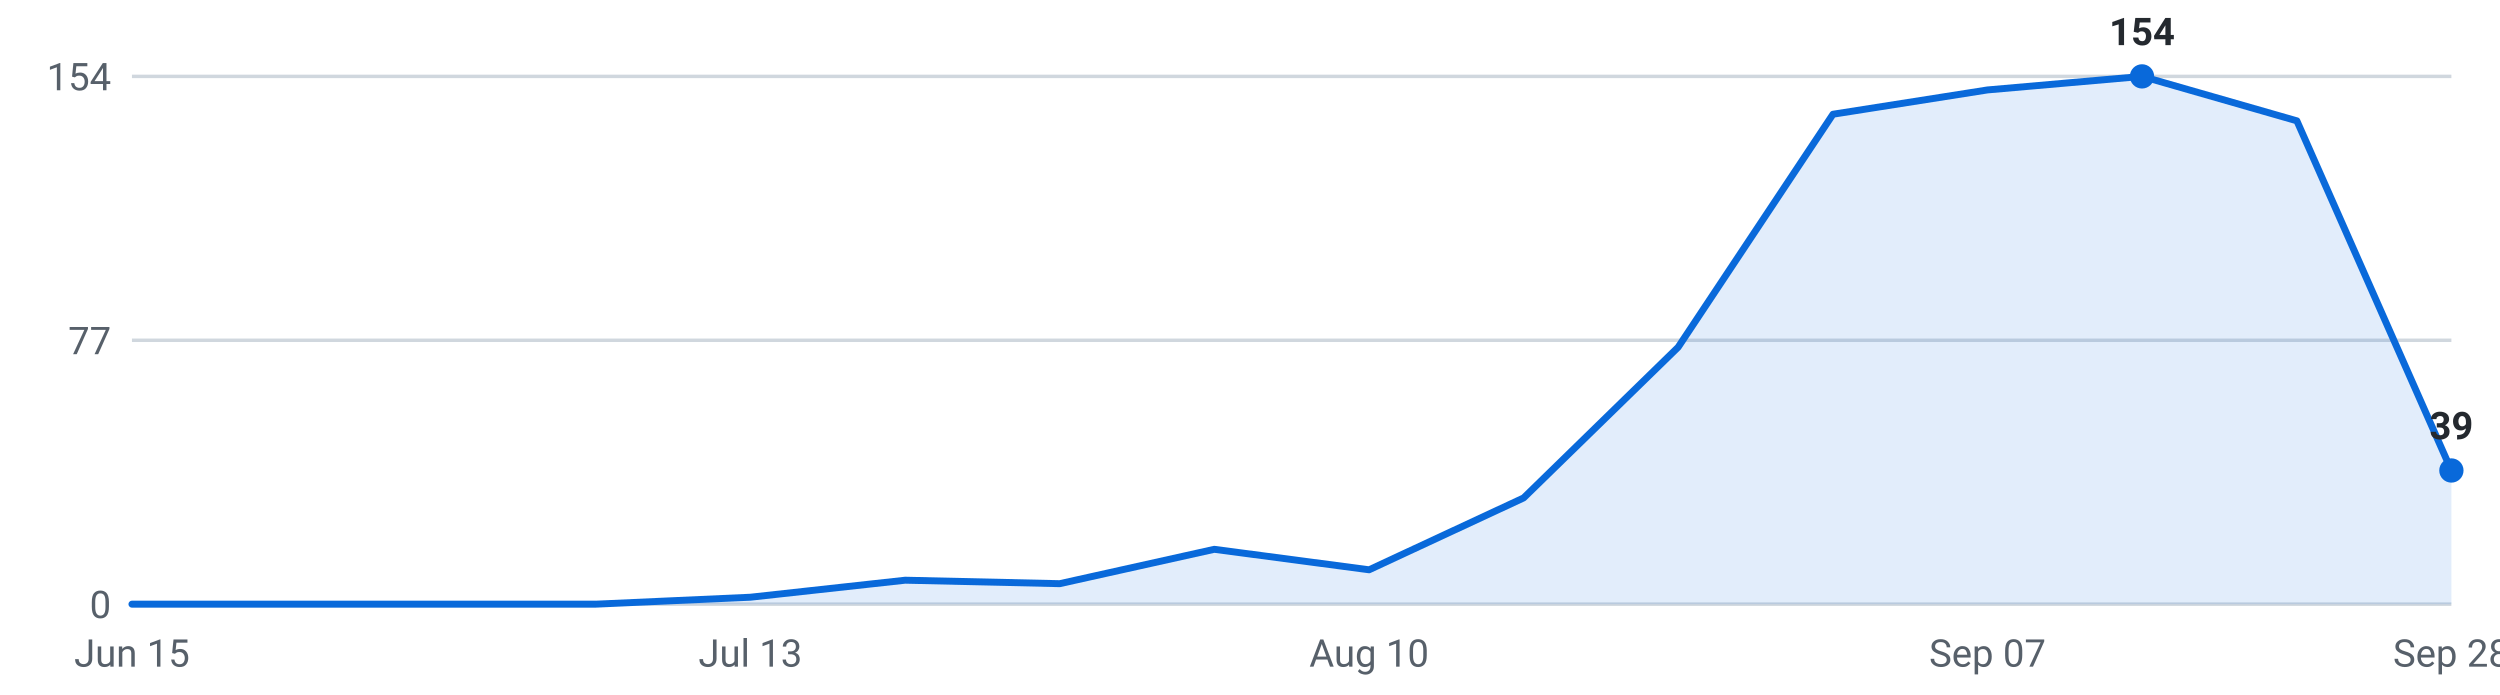
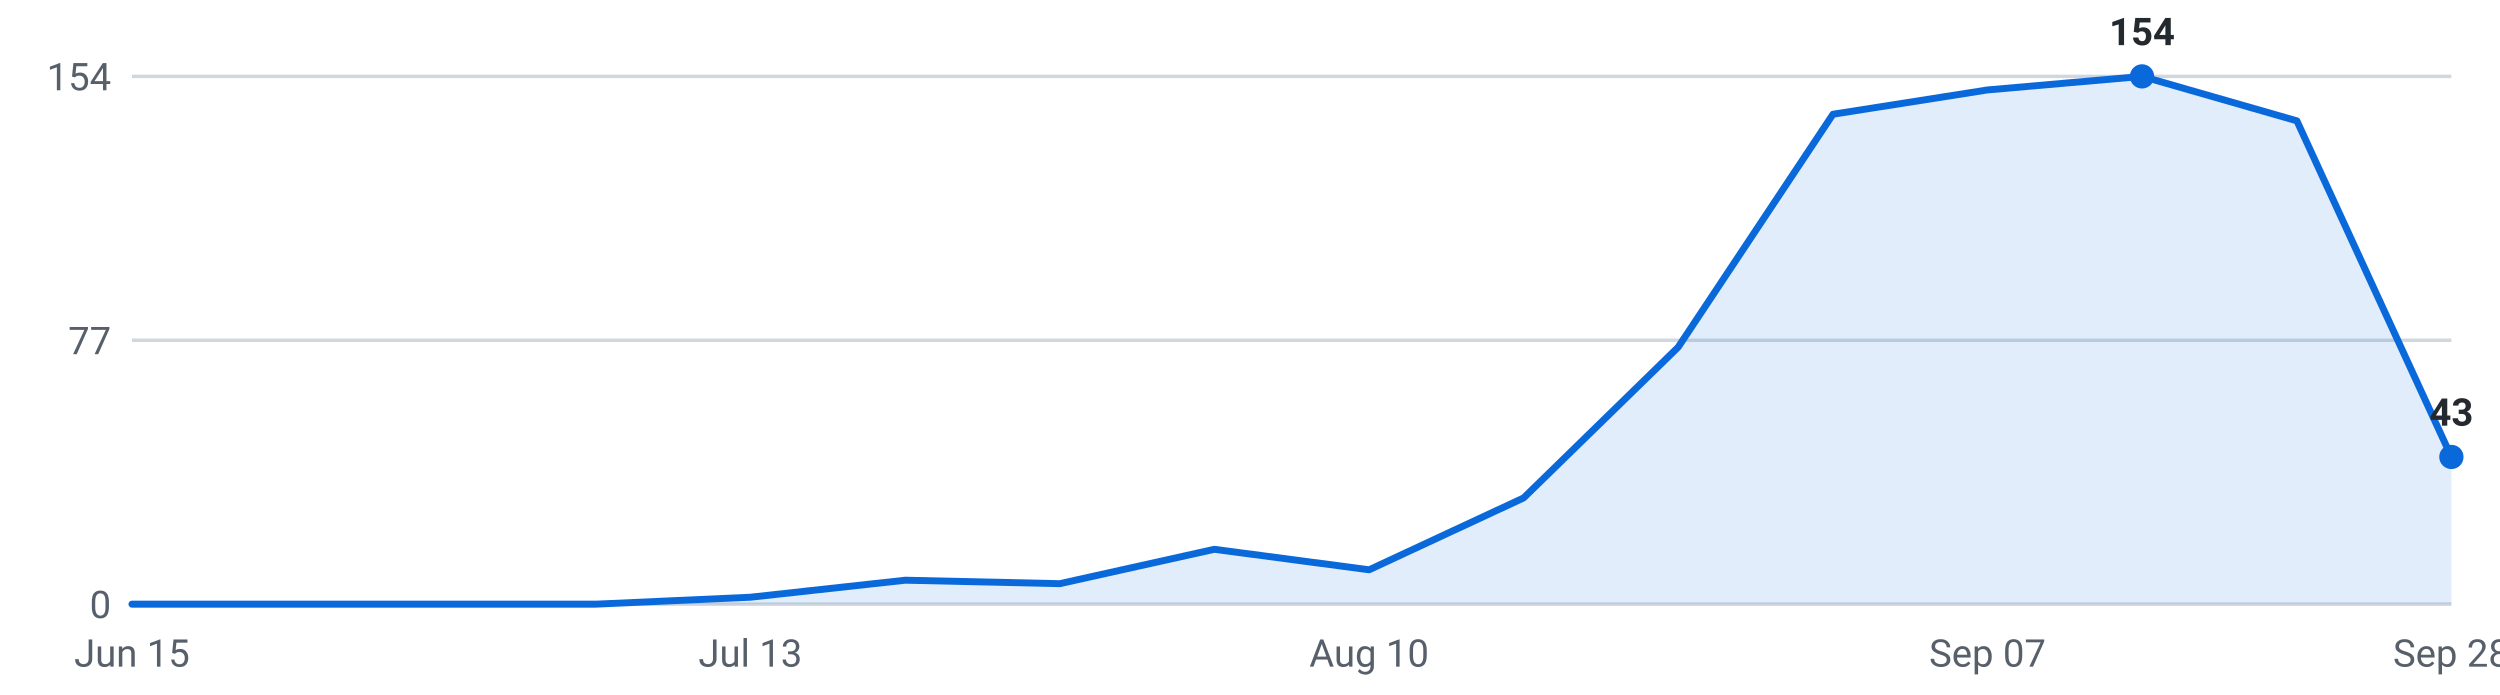
<svg xmlns="http://www.w3.org/2000/svg" viewBox="0 0 720 200" width="720" height="200" role="img" aria-label="Internships posted per week, last 16 weeks">
  <g font-family="-apple-system,Segoe UI,Roboto,sans-serif" font-size="11">
    <line x1="38" y1="174.0" x2="706" y2="174.0" stroke="#d0d7de" stroke-width="1" />
    <text x="32" y="178.0" text-anchor="end" fill="#57606a">0</text>
    <line x1="38" y1="98.0" x2="706" y2="98.0" stroke="#d0d7de" stroke-width="1" />
    <text x="32" y="102.0" text-anchor="end" fill="#57606a">77</text>
    <line x1="38" y1="22.0" x2="706" y2="22.0" stroke="#d0d7de" stroke-width="1" />
    <text x="32" y="26.0" text-anchor="end" fill="#57606a">154</text>
-     <path d="M38.0,174 L38.0,174.0 L82.5,174.0 L127.1,174.0 L171.6,174.0 L216.1,172.0 L260.7,167.1 L305.2,168.1 L349.7,158.2 L394.3,164.1 L438.8,143.4 L483.3,100.0 L527.9,32.9 L572.4,25.9 L616.9,22.0 L661.5,34.8 L706.0,135.5 L706.0,174 Z" fill="#0969da" fill-opacity="0.12" />
-     <polyline points="38.0,174.0 82.5,174.0 127.1,174.0 171.6,174.0 216.1,172.0 260.7,167.1 305.2,168.1 349.7,158.2 394.3,164.1 438.8,143.4 483.3,100.0 527.9,32.9 572.4,25.9 616.9,22.0 661.5,34.8 706.0,135.5" fill="none" stroke="#0969da" stroke-width="2" stroke-linejoin="round" stroke-linecap="round" />
+     <path d="M38.0,174 L38.0,174.0 L82.5,174.0 L127.1,174.0 L171.6,174.0 L216.1,172.0 L260.7,167.1 L305.2,168.1 L349.7,158.2 L394.3,164.1 L438.8,143.4 L483.3,100.0 L527.9,32.9 L572.4,25.9 L616.9,22.0 L661.5,34.8 L706.0,131.6 L706.0,174 Z" fill="#0969da" fill-opacity="0.12" />
+     <polyline points="38.0,174.0 82.5,174.0 127.1,174.0 171.6,174.0 216.1,172.0 260.7,167.1 305.2,168.1 349.7,158.2 394.3,164.1 438.8,143.4 483.3,100.0 527.9,32.9 572.4,25.9 616.9,22.0 661.5,34.8 706.0,131.6" fill="none" stroke="#0969da" stroke-width="2" stroke-linejoin="round" stroke-linecap="round" />
    <circle cx="616.9" cy="22.0" r="3.5" fill="#0969da" />
    <text x="616.9" y="13.0" text-anchor="middle" fill="#24292f" font-weight="600">154</text>
-     <circle cx="706.0" cy="135.5" r="3.5" fill="#0969da" />
-     <text x="706.0" y="126.5" text-anchor="middle" fill="#24292f" font-weight="600">39</text>
+     <circle cx="706.0" cy="131.6" r="3.5" fill="#0969da" />
+     <text x="706.0" y="122.6" text-anchor="middle" fill="#24292f" font-weight="600">43</text>
    <text x="38.0" y="192" text-anchor="middle" fill="#57606a">Jun 15</text>
    <text x="216.1" y="192" text-anchor="middle" fill="#57606a">Jul 13</text>
    <text x="394.3" y="192" text-anchor="middle" fill="#57606a">Aug 10</text>
    <text x="572.4" y="192" text-anchor="middle" fill="#57606a">Sep 07</text>
    <text x="706.0" y="192" text-anchor="middle" fill="#57606a">Sep 28</text>
  </g>
</svg>
